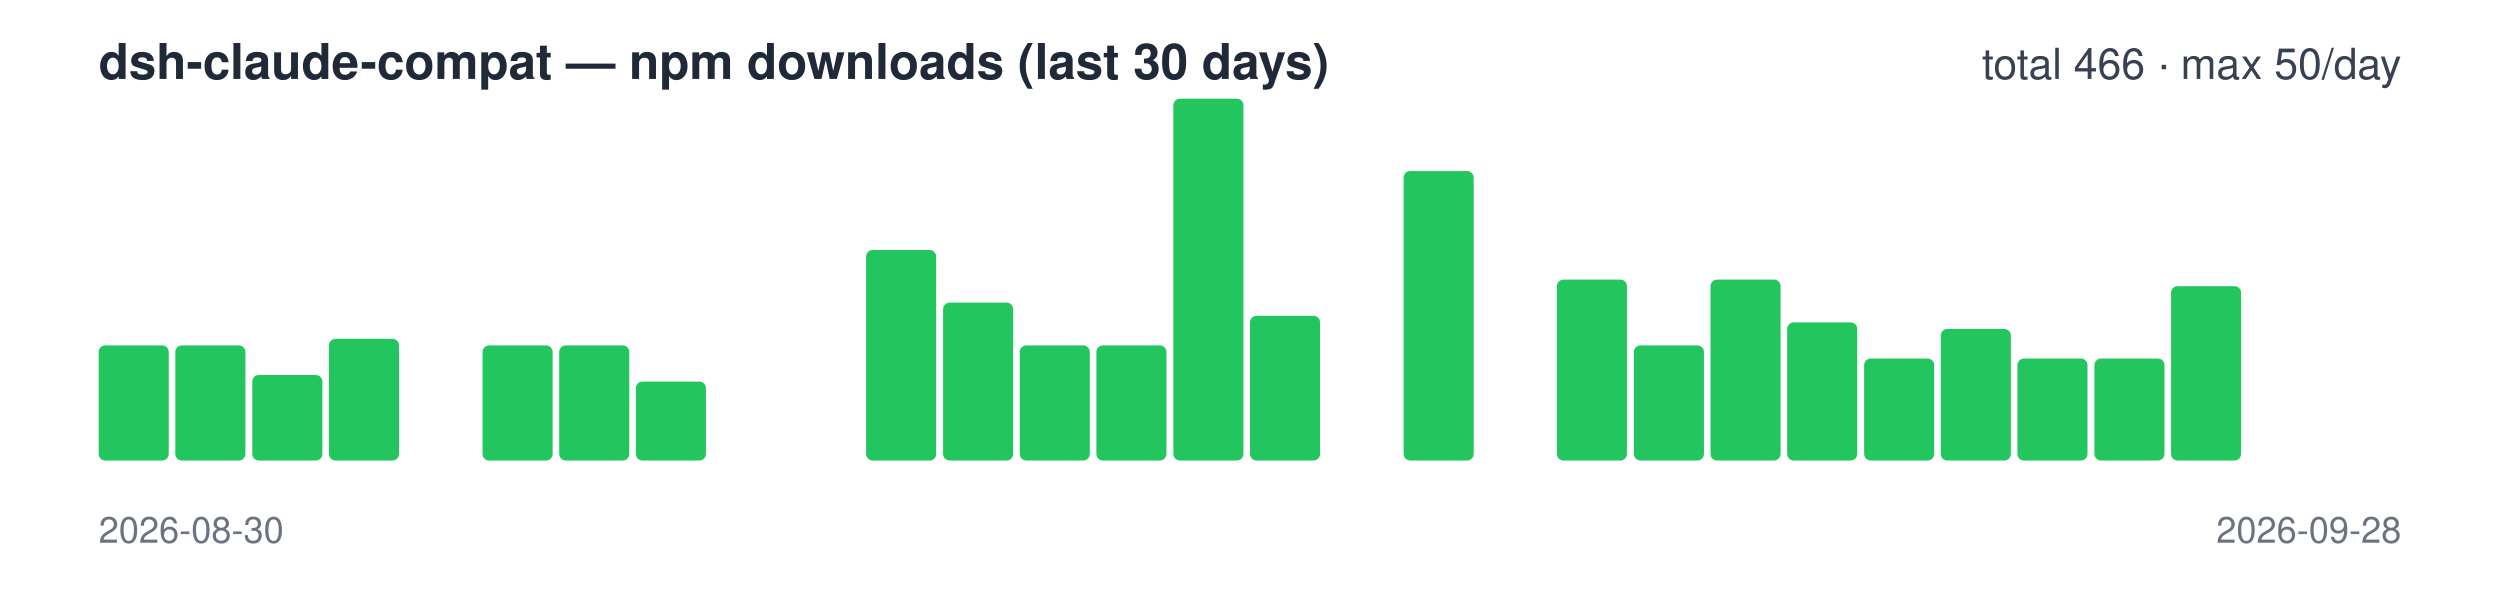
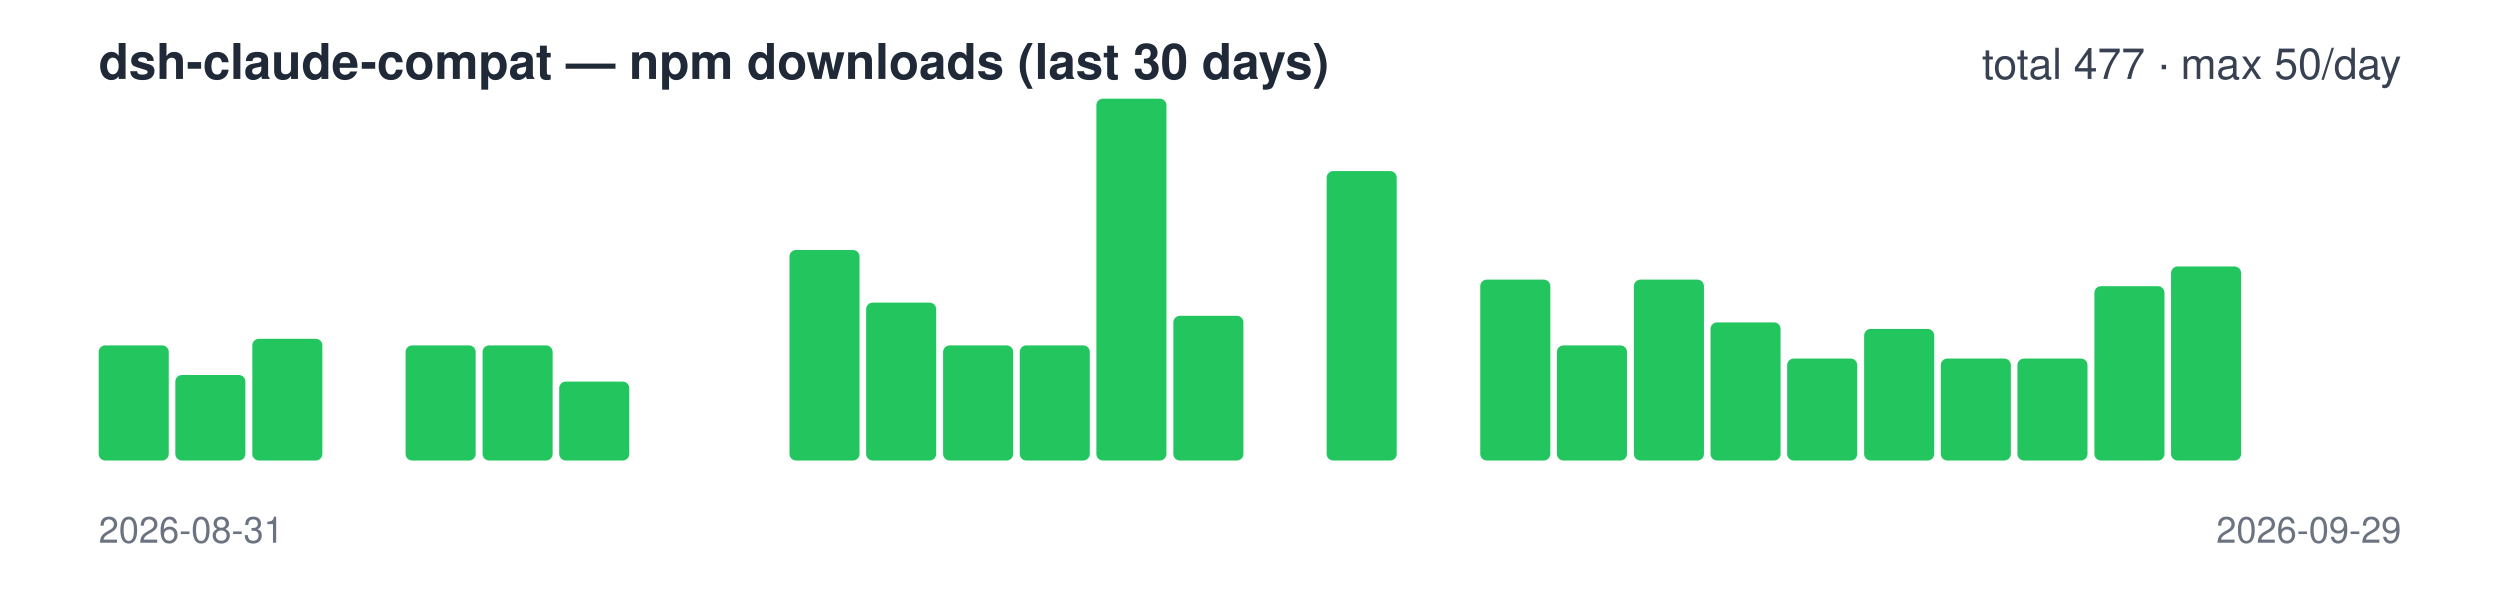
<svg xmlns="http://www.w3.org/2000/svg" width="760" height="180" viewBox="0 0 760 180" font-family="-apple-system,Segoe UI,Helvetica,Arial,sans-serif">
  <text x="30" y="24" font-size="15" font-weight="600" fill="#1f2937">dsh-claude-compat — npm downloads (last 30 days)</text>
-   <text x="730" y="24" font-size="13" text-anchor="end" fill="#374151">total 466 · max 50/day</text>
+   <text x="730" y="24" font-size="13" text-anchor="end" fill="#374151">total 477 · max 50/day</text>
  <rect x="30.0" y="105" width="21.3" height="35" rx="2" fill="#22c55e" />
-   <rect x="53.3" y="105" width="21.3" height="35" rx="2" fill="#22c55e" />
-   <rect x="76.7" y="114" width="21.3" height="26" rx="2" fill="#22c55e" />
-   <rect x="100.0" y="103" width="21.3" height="37" rx="2" fill="#22c55e" />
-   <rect x="123.3" y="140" width="21.3" height="0" rx="2" fill="#22c55e" />
+   <rect x="53.3" y="114" width="21.3" height="26" rx="2" fill="#22c55e" />
+   <rect x="76.7" y="103" width="21.3" height="37" rx="2" fill="#22c55e" />
+   <rect x="100.0" y="140" width="21.3" height="0" rx="2" fill="#22c55e" />
+   <rect x="123.3" y="105" width="21.3" height="35" rx="2" fill="#22c55e" />
  <rect x="146.7" y="105" width="21.3" height="35" rx="2" fill="#22c55e" />
-   <rect x="170.0" y="105" width="21.3" height="35" rx="2" fill="#22c55e" />
-   <rect x="193.3" y="116" width="21.3" height="24" rx="2" fill="#22c55e" />
+   <rect x="170.0" y="116" width="21.3" height="24" rx="2" fill="#22c55e" />
+   <rect x="193.3" y="140" width="21.3" height="0" rx="2" fill="#22c55e" />
  <rect x="216.7" y="140" width="21.3" height="0" rx="2" fill="#22c55e" />
-   <rect x="240.0" y="140" width="21.3" height="0" rx="2" fill="#22c55e" />
-   <rect x="263.3" y="76" width="21.3" height="64" rx="2" fill="#22c55e" />
-   <rect x="286.7" y="92" width="21.3" height="48" rx="2" fill="#22c55e" />
+   <rect x="240.0" y="76" width="21.3" height="64" rx="2" fill="#22c55e" />
+   <rect x="263.3" y="92" width="21.3" height="48" rx="2" fill="#22c55e" />
+   <rect x="286.7" y="105" width="21.3" height="35" rx="2" fill="#22c55e" />
  <rect x="310.0" y="105" width="21.3" height="35" rx="2" fill="#22c55e" />
-   <rect x="333.3" y="105" width="21.3" height="35" rx="2" fill="#22c55e" />
-   <rect x="356.7" y="30" width="21.3" height="110" rx="2" fill="#22c55e" />
-   <rect x="380.0" y="96" width="21.3" height="44" rx="2" fill="#22c55e" />
-   <rect x="403.3" y="140" width="21.3" height="0" rx="2" fill="#22c55e" />
-   <rect x="426.7" y="52" width="21.3" height="88" rx="2" fill="#22c55e" />
-   <rect x="450.0" y="140" width="21.3" height="0" rx="2" fill="#22c55e" />
-   <rect x="473.3" y="85" width="21.3" height="55" rx="2" fill="#22c55e" />
-   <rect x="496.7" y="105" width="21.3" height="35" rx="2" fill="#22c55e" />
-   <rect x="520.0" y="85" width="21.3" height="55" rx="2" fill="#22c55e" />
-   <rect x="543.3" y="98" width="21.3" height="42" rx="2" fill="#22c55e" />
-   <rect x="566.7" y="109" width="21.3" height="31" rx="2" fill="#22c55e" />
-   <rect x="590.0" y="100" width="21.3" height="40" rx="2" fill="#22c55e" />
+   <rect x="333.3" y="30" width="21.3" height="110" rx="2" fill="#22c55e" />
+   <rect x="356.7" y="96" width="21.3" height="44" rx="2" fill="#22c55e" />
+   <rect x="380.0" y="140" width="21.3" height="0" rx="2" fill="#22c55e" />
+   <rect x="403.3" y="52" width="21.3" height="88" rx="2" fill="#22c55e" />
+   <rect x="426.7" y="140" width="21.3" height="0" rx="2" fill="#22c55e" />
+   <rect x="450.0" y="85" width="21.3" height="55" rx="2" fill="#22c55e" />
+   <rect x="473.3" y="105" width="21.3" height="35" rx="2" fill="#22c55e" />
+   <rect x="496.7" y="85" width="21.3" height="55" rx="2" fill="#22c55e" />
+   <rect x="520.0" y="98" width="21.3" height="42" rx="2" fill="#22c55e" />
+   <rect x="543.3" y="109" width="21.3" height="31" rx="2" fill="#22c55e" />
+   <rect x="566.7" y="100" width="21.3" height="40" rx="2" fill="#22c55e" />
+   <rect x="590.0" y="109" width="21.3" height="31" rx="2" fill="#22c55e" />
  <rect x="613.3" y="109" width="21.3" height="31" rx="2" fill="#22c55e" />
-   <rect x="636.7" y="109" width="21.3" height="31" rx="2" fill="#22c55e" />
-   <rect x="660.0" y="87" width="21.3" height="53" rx="2" fill="#22c55e" />
+   <rect x="636.7" y="87" width="21.3" height="53" rx="2" fill="#22c55e" />
+   <rect x="660.0" y="81" width="21.3" height="59" rx="2" fill="#22c55e" />
  <rect x="683.3" y="140" width="21.3" height="0" rx="2" fill="#22c55e" />
  <rect x="706.7" y="140" width="21.3" height="0" rx="2" fill="#22c55e" />
-   <text x="30" y="165" font-size="11" fill="#6b7280">2026-08-30</text>
-   <text x="730" y="165" font-size="11" text-anchor="end" fill="#6b7280">2026-09-28</text>
+   <text x="30" y="165" font-size="11" fill="#6b7280">2026-08-31</text>
+   <text x="730" y="165" font-size="11" text-anchor="end" fill="#6b7280">2026-09-29</text>
</svg>
